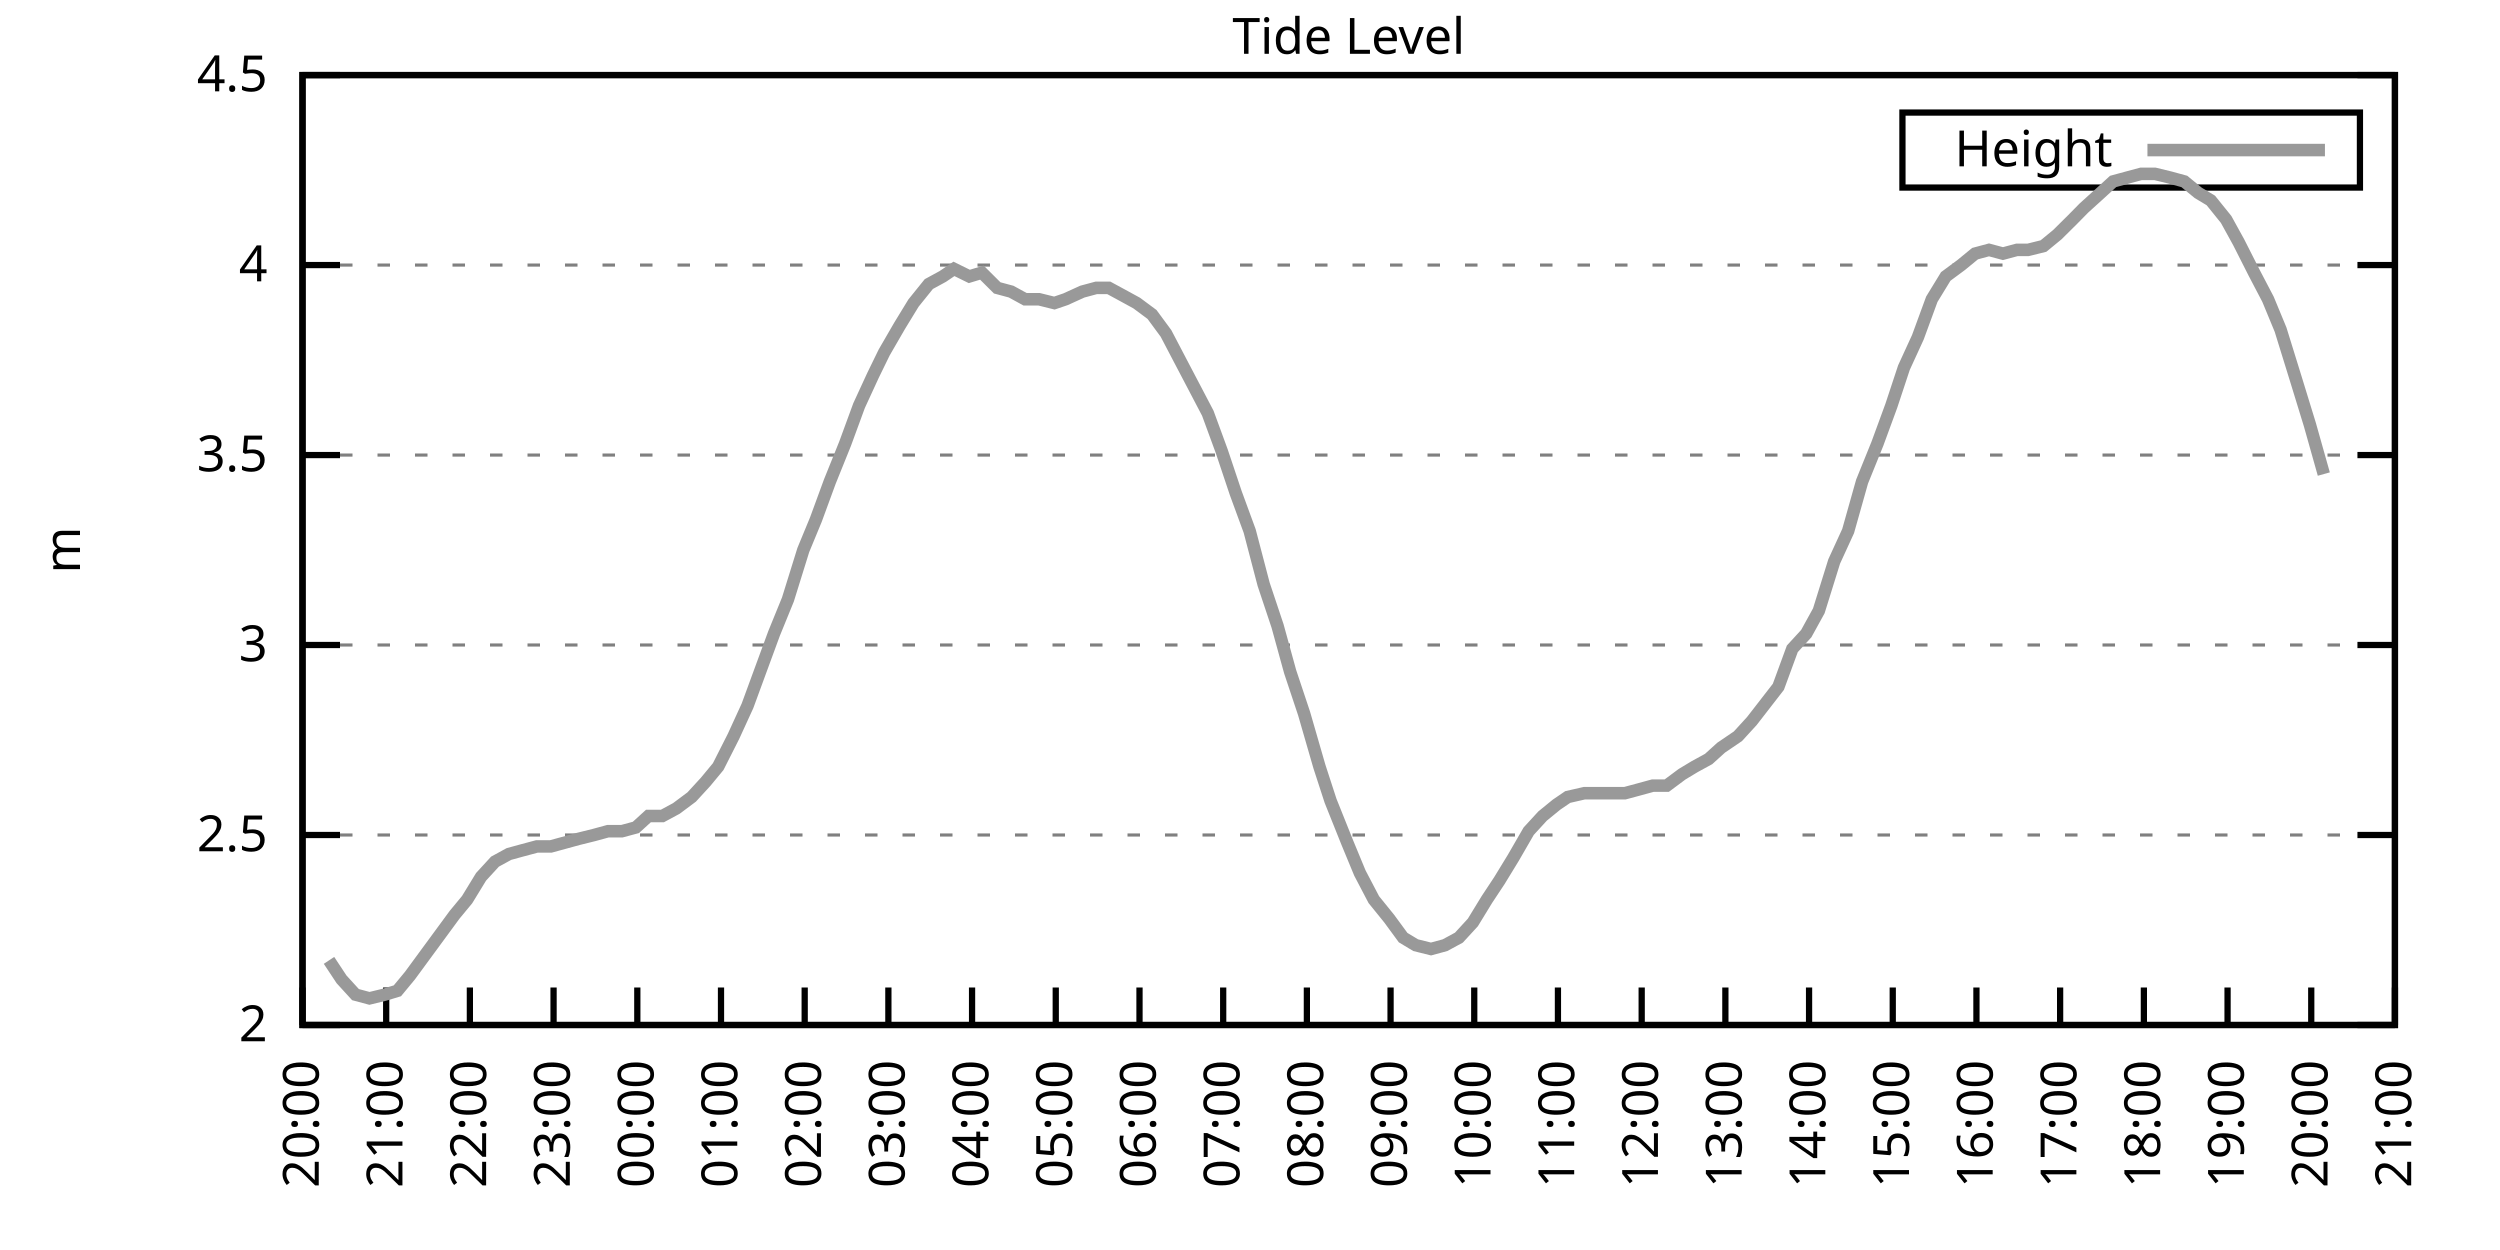
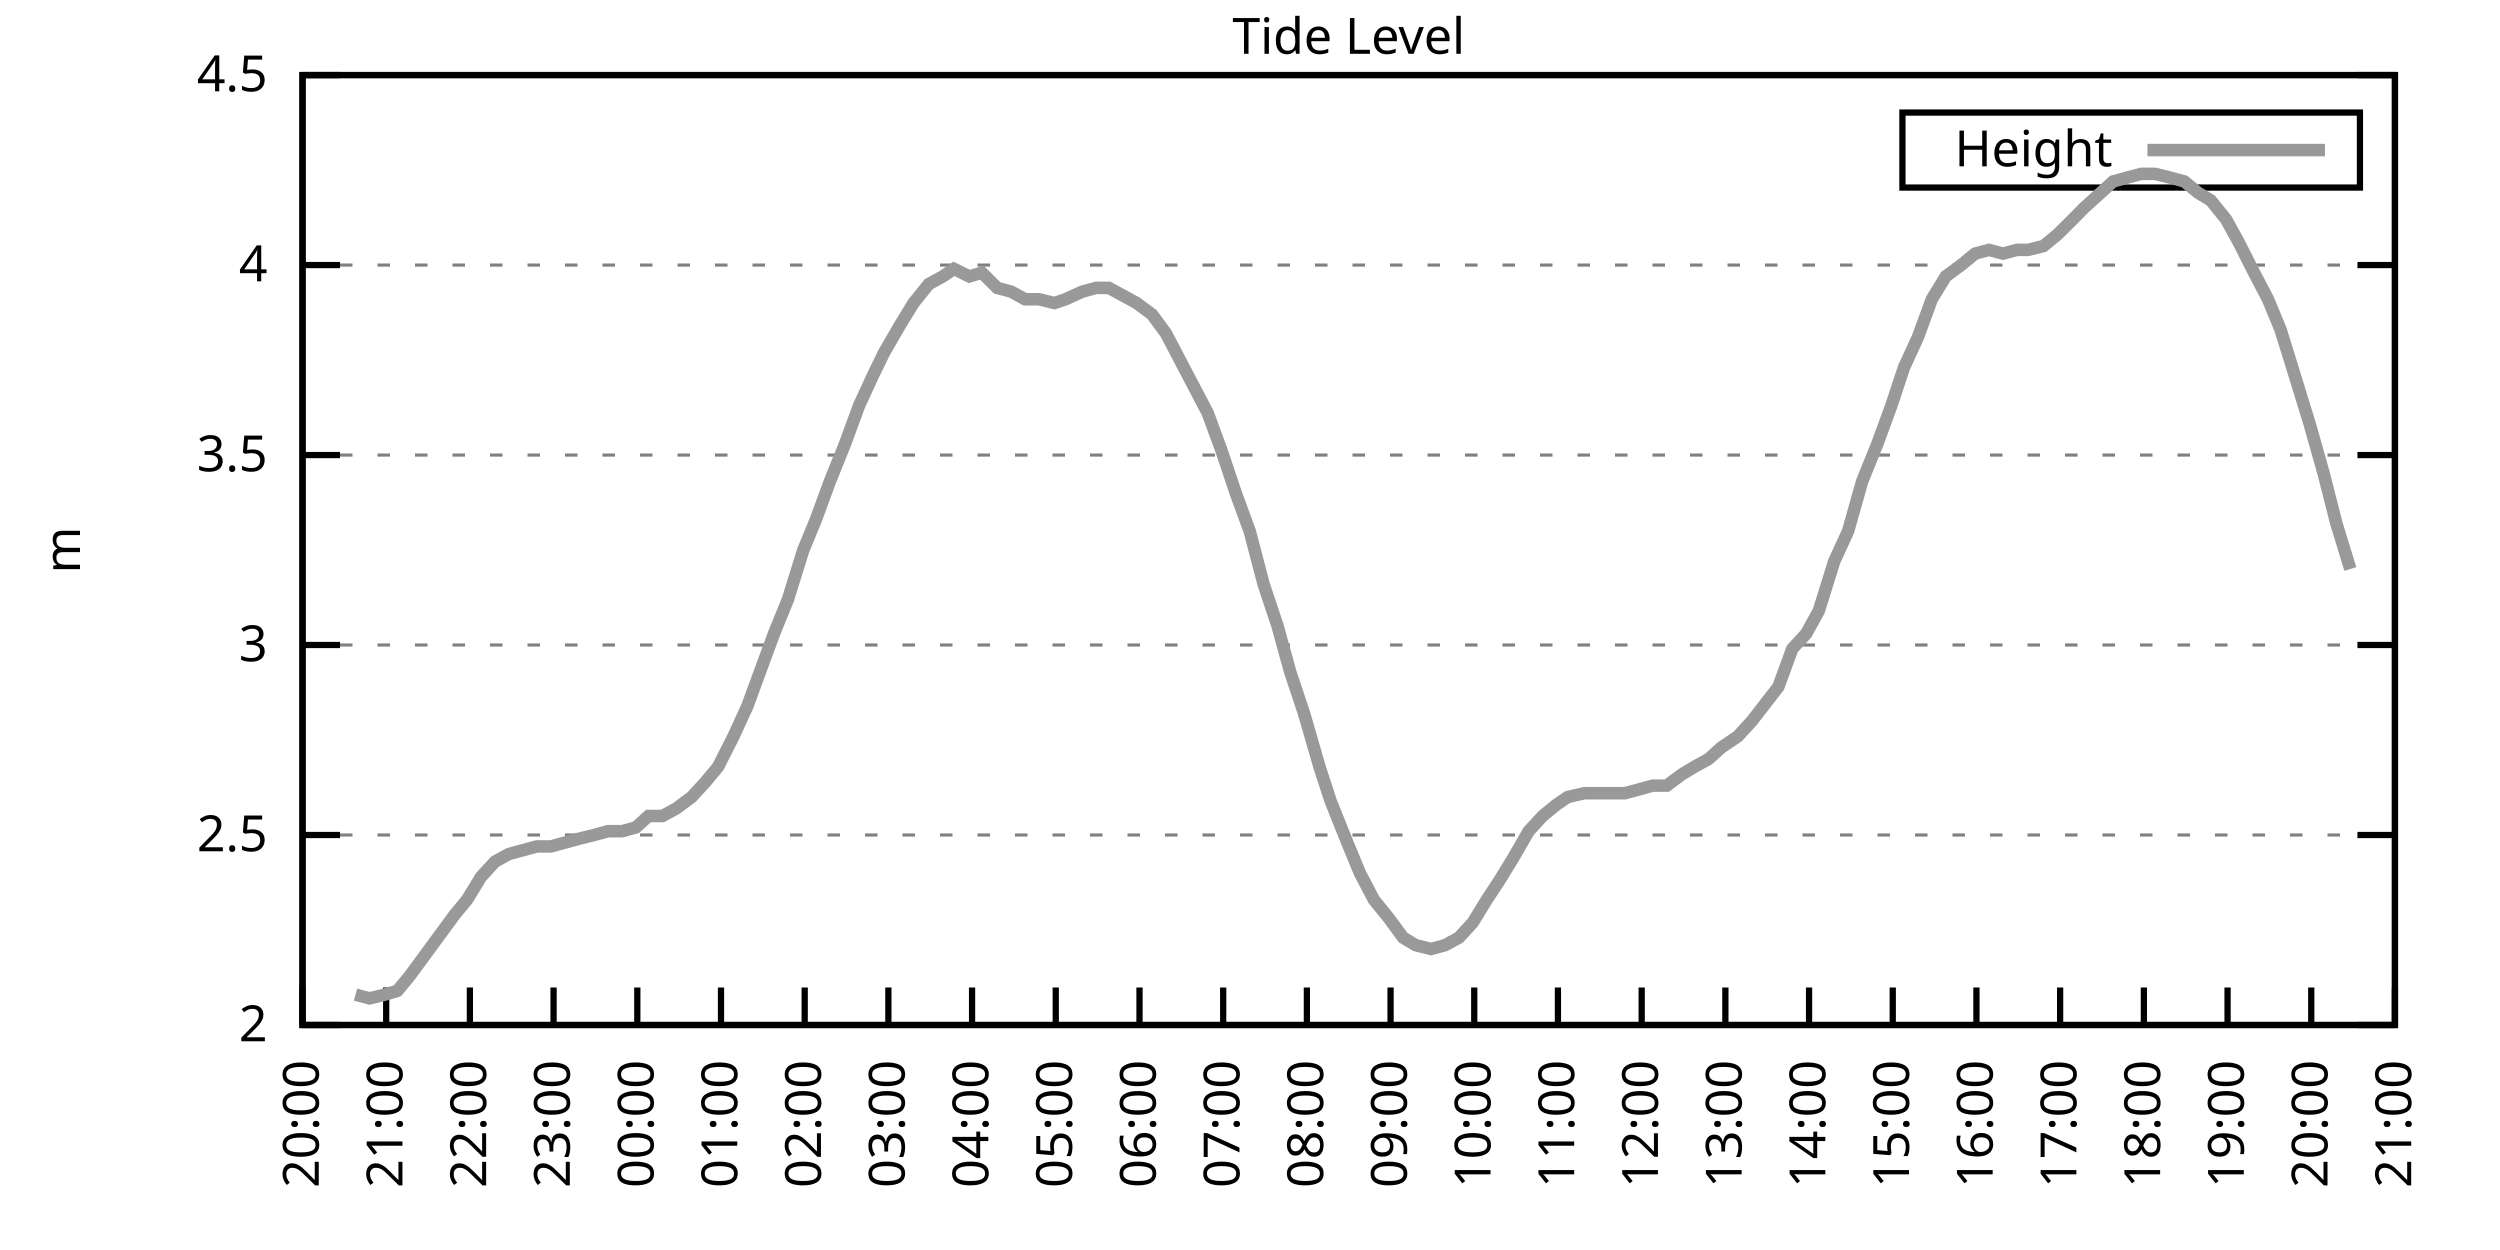
<svg xmlns="http://www.w3.org/2000/svg" xmlns:xlink="http://www.w3.org/1999/xlink" width="400" height="200" viewBox="0 0 400 200">
  <g id="gnuplot_canvas">
    <rect x="0" y="0" width="400" height="200" fill="none" />
    <defs>
      <circle id="gpDot" r="0.5" stroke-width="0.5" stroke="currentColor" />
      <path id="gpPt0" stroke-width="0.333" stroke="currentColor" d="M-1,0 h2 M0,-1 v2" />
      <path id="gpPt1" stroke-width="0.333" stroke="currentColor" d="M-1,-1 L1,1 M1,-1 L-1,1" />
      <path id="gpPt2" stroke-width="0.333" stroke="currentColor" d="M-1,0 L1,0 M0,-1 L0,1 M-1,-1 L1,1 M-1,1 L1,-1" />
      <rect id="gpPt3" stroke-width="0.333" stroke="currentColor" x="-1" y="-1" width="2" height="2" />
      <rect id="gpPt4" stroke-width="0.333" stroke="currentColor" fill="currentColor" x="-1" y="-1" width="2" height="2" />
      <circle id="gpPt5" stroke-width="0.333" stroke="currentColor" cx="0" cy="0" r="1" />
      <use xlink:href="#gpPt5" id="gpPt6" fill="currentColor" stroke="none" />
      <path id="gpPt7" stroke-width="0.333" stroke="currentColor" d="M0,-1.33 L-1.33,0.67 L1.33,0.67 z" />
      <use xlink:href="#gpPt7" id="gpPt8" fill="currentColor" stroke="none" />
      <use xlink:href="#gpPt7" id="gpPt9" stroke="currentColor" transform="rotate(180)" />
      <use xlink:href="#gpPt9" id="gpPt10" fill="currentColor" stroke="none" />
      <use xlink:href="#gpPt3" id="gpPt11" stroke="currentColor" transform="rotate(45)" />
      <use xlink:href="#gpPt11" id="gpPt12" fill="currentColor" stroke="none" />
      <path id="gpPt13" stroke-width="0.333" stroke="currentColor" d="M0,1.330 L1.265,0.411 L0.782,-1.067 L-0.782,-1.076 L-1.265,0.411 z" />
      <use xlink:href="#gpPt13" id="gpPt14" fill="currentColor" stroke="none" />
      <filter id="textbox" filterUnits="objectBoundingBox" x="0" y="0" height="1" width="1">
        <feFlood flood-color="white" flood-opacity="1" result="bgnd" />
        <feComposite in="SourceGraphic" in2="bgnd" operator="atop" />
      </filter>
      <filter id="greybox" filterUnits="objectBoundingBox" x="0" y="0" height="1" width="1">
        <feFlood flood-color="lightgrey" flood-opacity="1" result="grey" />
        <feComposite in="SourceGraphic" in2="grey" operator="atop" />
      </filter>
    </defs>
    <g fill="none" color="white" stroke="currentColor" stroke-width="1.00" stroke-linecap="butt" stroke-linejoin="miter">
</g>
    <g fill="none" color="black" stroke="currentColor" stroke-width="1.00" stroke-linecap="butt" stroke-linejoin="miter">
      <g stroke="none" shape-rendering="crispEdges">
        <polygon fill="rgb(255, 255, 255)" points="48.40,164.00 383.18,164.00 383.18,12.02 48.40,12.02 " />
      </g>
    </g>
    <g fill="none" color="black" stroke="currentColor" stroke-width="1.00" stroke-linecap="butt" stroke-linejoin="miter">
</g>
    <g fill="none" color="black" stroke="black" stroke-width="0.50" stroke-linecap="butt" stroke-linejoin="miter">
</g>
    <g fill="none" color="gray" stroke="currentColor" stroke-width="0.50" stroke-linecap="butt" stroke-linejoin="miter">
      <path stroke="gray" stroke-dasharray="2,4" class="gridline" d="M48.40,164.00 L383.19,164.00  " />
    </g>
    <g fill="none" color="gray" stroke="gray" stroke-width="1.00" stroke-linecap="butt" stroke-linejoin="miter">
</g>
    <g fill="none" color="black" stroke="currentColor" stroke-width="1.00" stroke-linecap="butt" stroke-linejoin="miter">
      <path stroke="black" d="M48.40,164.00 L54.40,164.00 M383.19,164.00 L377.19,164.00  " />
      <g transform="translate(42.80,166.60)" stroke="none" fill="black" font-family="Sans" font-size="8.00" text-anchor="end">
        <text>
          <tspan font-family="Sans"> 2</tspan>
        </text>
      </g>
    </g>
    <g fill="none" color="black" stroke="currentColor" stroke-width="1.00" stroke-linecap="butt" stroke-linejoin="miter">
</g>
    <g fill="none" color="black" stroke="black" stroke-width="0.50" stroke-linecap="butt" stroke-linejoin="miter">
</g>
    <g fill="none" color="gray" stroke="currentColor" stroke-width="0.50" stroke-linecap="butt" stroke-linejoin="miter">
      <path stroke="gray" stroke-dasharray="2,4" class="gridline" d="M48.40,133.60 L383.19,133.60  " />
    </g>
    <g fill="none" color="gray" stroke="gray" stroke-width="1.00" stroke-linecap="butt" stroke-linejoin="miter">
</g>
    <g fill="none" color="black" stroke="currentColor" stroke-width="1.00" stroke-linecap="butt" stroke-linejoin="miter">
      <path stroke="black" d="M48.40,133.60 L54.40,133.60 M383.19,133.60 L377.19,133.60  " />
      <g transform="translate(42.80,136.20)" stroke="none" fill="black" font-family="Sans" font-size="8.00" text-anchor="end">
        <text>
          <tspan font-family="Sans"> 2.5</tspan>
        </text>
      </g>
    </g>
    <g fill="none" color="black" stroke="currentColor" stroke-width="1.00" stroke-linecap="butt" stroke-linejoin="miter">
</g>
    <g fill="none" color="black" stroke="black" stroke-width="0.50" stroke-linecap="butt" stroke-linejoin="miter">
</g>
    <g fill="none" color="gray" stroke="currentColor" stroke-width="0.50" stroke-linecap="butt" stroke-linejoin="miter">
      <path stroke="gray" stroke-dasharray="2,4" class="gridline" d="M48.40,103.20 L383.19,103.20  " />
    </g>
    <g fill="none" color="gray" stroke="gray" stroke-width="1.00" stroke-linecap="butt" stroke-linejoin="miter">
</g>
    <g fill="none" color="black" stroke="currentColor" stroke-width="1.00" stroke-linecap="butt" stroke-linejoin="miter">
      <path stroke="black" d="M48.40,103.20 L54.40,103.20 M383.19,103.20 L377.19,103.20  " />
      <g transform="translate(42.80,105.80)" stroke="none" fill="black" font-family="Sans" font-size="8.00" text-anchor="end">
        <text>
          <tspan font-family="Sans"> 3</tspan>
        </text>
      </g>
    </g>
    <g fill="none" color="black" stroke="currentColor" stroke-width="1.00" stroke-linecap="butt" stroke-linejoin="miter">
</g>
    <g fill="none" color="black" stroke="black" stroke-width="0.50" stroke-linecap="butt" stroke-linejoin="miter">
</g>
    <g fill="none" color="gray" stroke="currentColor" stroke-width="0.50" stroke-linecap="butt" stroke-linejoin="miter">
      <path stroke="gray" stroke-dasharray="2,4" class="gridline" d="M48.40,72.81 L383.19,72.81  " />
    </g>
    <g fill="none" color="gray" stroke="gray" stroke-width="1.00" stroke-linecap="butt" stroke-linejoin="miter">
</g>
    <g fill="none" color="black" stroke="currentColor" stroke-width="1.00" stroke-linecap="butt" stroke-linejoin="miter">
      <path stroke="black" d="M48.40,72.81 L54.40,72.81 M383.19,72.81 L377.19,72.81  " />
      <g transform="translate(42.80,75.41)" stroke="none" fill="black" font-family="Sans" font-size="8.00" text-anchor="end">
        <text>
          <tspan font-family="Sans"> 3.5</tspan>
        </text>
      </g>
    </g>
    <g fill="none" color="black" stroke="currentColor" stroke-width="1.00" stroke-linecap="butt" stroke-linejoin="miter">
</g>
    <g fill="none" color="black" stroke="black" stroke-width="0.50" stroke-linecap="butt" stroke-linejoin="miter">
</g>
    <g fill="none" color="gray" stroke="currentColor" stroke-width="0.50" stroke-linecap="butt" stroke-linejoin="miter">
      <path stroke="gray" stroke-dasharray="2,4" class="gridline" d="M48.40,42.41 L383.19,42.41  " />
    </g>
    <g fill="none" color="gray" stroke="gray" stroke-width="1.00" stroke-linecap="butt" stroke-linejoin="miter">
</g>
    <g fill="none" color="black" stroke="currentColor" stroke-width="1.00" stroke-linecap="butt" stroke-linejoin="miter">
      <path stroke="black" d="M48.40,42.41 L54.40,42.41 M383.19,42.41 L377.19,42.41  " />
      <g transform="translate(42.80,45.01)" stroke="none" fill="black" font-family="Sans" font-size="8.00" text-anchor="end">
        <text>
          <tspan font-family="Sans"> 4</tspan>
        </text>
      </g>
    </g>
    <g fill="none" color="black" stroke="currentColor" stroke-width="1.00" stroke-linecap="butt" stroke-linejoin="miter">
</g>
    <g fill="none" color="black" stroke="black" stroke-width="0.50" stroke-linecap="butt" stroke-linejoin="miter">
</g>
    <g fill="none" color="gray" stroke="currentColor" stroke-width="0.50" stroke-linecap="butt" stroke-linejoin="miter">
      <path stroke="gray" stroke-dasharray="2,4" class="gridline" d="M48.40,12.01 L383.19,12.01  " />
    </g>
    <g fill="none" color="gray" stroke="gray" stroke-width="1.00" stroke-linecap="butt" stroke-linejoin="miter">
</g>
    <g fill="none" color="black" stroke="currentColor" stroke-width="1.00" stroke-linecap="butt" stroke-linejoin="miter">
      <path stroke="black" d="M48.40,12.01 L54.40,12.01 M383.19,12.01 L377.19,12.01  " />
      <g transform="translate(42.80,14.61)" stroke="none" fill="black" font-family="Sans" font-size="8.00" text-anchor="end">
        <text>
          <tspan font-family="Sans"> 4.5</tspan>
        </text>
      </g>
    </g>
    <g fill="none" color="black" stroke="currentColor" stroke-width="1.00" stroke-linecap="butt" stroke-linejoin="miter">
      <path stroke="black" d="M48.40,164.00 L48.40,158.00  " />
      <g transform="translate(51.00,169.60) rotate(270.00)" stroke="none" fill="black" font-family="Sans" font-size="8.00" text-anchor="end">
        <text>
          <tspan font-family="Sans">20:00</tspan>
        </text>
      </g>
    </g>
    <g fill="none" color="black" stroke="currentColor" stroke-width="1.00" stroke-linecap="butt" stroke-linejoin="miter">
      <path stroke="black" d="M61.79,164.00 L61.79,158.00  " />
      <g transform="translate(64.39,169.60) rotate(270.00)" stroke="none" fill="black" font-family="Sans" font-size="8.00" text-anchor="end">
        <text>
          <tspan font-family="Sans">21:00</tspan>
        </text>
      </g>
    </g>
    <g fill="none" color="black" stroke="currentColor" stroke-width="1.00" stroke-linecap="butt" stroke-linejoin="miter">
      <path stroke="black" d="M75.18,164.00 L75.18,158.00  " />
      <g transform="translate(77.78,169.60) rotate(270.00)" stroke="none" fill="black" font-family="Sans" font-size="8.00" text-anchor="end">
        <text>
          <tspan font-family="Sans">22:00</tspan>
        </text>
      </g>
    </g>
    <g fill="none" color="black" stroke="currentColor" stroke-width="1.00" stroke-linecap="butt" stroke-linejoin="miter">
      <path stroke="black" d="M88.57,164.00 L88.57,158.00  " />
      <g transform="translate(91.17,169.60) rotate(270.00)" stroke="none" fill="black" font-family="Sans" font-size="8.00" text-anchor="end">
        <text>
          <tspan font-family="Sans">23:00</tspan>
        </text>
      </g>
    </g>
    <g fill="none" color="black" stroke="currentColor" stroke-width="1.00" stroke-linecap="butt" stroke-linejoin="miter">
      <path stroke="black" d="M101.97,164.00 L101.97,158.00  " />
      <g transform="translate(104.57,169.60) rotate(270.00)" stroke="none" fill="black" font-family="Sans" font-size="8.00" text-anchor="end">
        <text>
          <tspan font-family="Sans">00:00</tspan>
        </text>
      </g>
    </g>
    <g fill="none" color="black" stroke="currentColor" stroke-width="1.00" stroke-linecap="butt" stroke-linejoin="miter">
      <path stroke="black" d="M115.36,164.00 L115.36,158.00  " />
      <g transform="translate(117.96,169.60) rotate(270.00)" stroke="none" fill="black" font-family="Sans" font-size="8.00" text-anchor="end">
        <text>
          <tspan font-family="Sans">01:00</tspan>
        </text>
      </g>
    </g>
    <g fill="none" color="black" stroke="currentColor" stroke-width="1.00" stroke-linecap="butt" stroke-linejoin="miter">
      <path stroke="black" d="M128.75,164.00 L128.75,158.00  " />
      <g transform="translate(131.35,169.60) rotate(270.00)" stroke="none" fill="black" font-family="Sans" font-size="8.00" text-anchor="end">
        <text>
          <tspan font-family="Sans">02:00</tspan>
        </text>
      </g>
    </g>
    <g fill="none" color="black" stroke="currentColor" stroke-width="1.00" stroke-linecap="butt" stroke-linejoin="miter">
      <path stroke="black" d="M142.14,164.00 L142.14,158.00  " />
      <g transform="translate(144.74,169.60) rotate(270.00)" stroke="none" fill="black" font-family="Sans" font-size="8.00" text-anchor="end">
        <text>
          <tspan font-family="Sans">03:00</tspan>
        </text>
      </g>
    </g>
    <g fill="none" color="black" stroke="currentColor" stroke-width="1.00" stroke-linecap="butt" stroke-linejoin="miter">
      <path stroke="black" d="M155.53,164.00 L155.53,158.00  " />
      <g transform="translate(158.13,169.60) rotate(270.00)" stroke="none" fill="black" font-family="Sans" font-size="8.00" text-anchor="end">
        <text>
          <tspan font-family="Sans">04:00</tspan>
        </text>
      </g>
    </g>
    <g fill="none" color="black" stroke="currentColor" stroke-width="1.00" stroke-linecap="butt" stroke-linejoin="miter">
      <path stroke="black" d="M168.92,164.00 L168.92,158.00  " />
      <g transform="translate(171.52,169.60) rotate(270.00)" stroke="none" fill="black" font-family="Sans" font-size="8.00" text-anchor="end">
        <text>
          <tspan font-family="Sans">05:00</tspan>
        </text>
      </g>
    </g>
    <g fill="none" color="black" stroke="currentColor" stroke-width="1.00" stroke-linecap="butt" stroke-linejoin="miter">
      <path stroke="black" d="M182.32,164.00 L182.32,158.00  " />
      <g transform="translate(184.92,169.60) rotate(270.00)" stroke="none" fill="black" font-family="Sans" font-size="8.00" text-anchor="end">
        <text>
          <tspan font-family="Sans">06:00</tspan>
        </text>
      </g>
    </g>
    <g fill="none" color="black" stroke="currentColor" stroke-width="1.00" stroke-linecap="butt" stroke-linejoin="miter">
      <path stroke="black" d="M195.71,164.00 L195.71,158.00  " />
      <g transform="translate(198.31,169.60) rotate(270.00)" stroke="none" fill="black" font-family="Sans" font-size="8.00" text-anchor="end">
        <text>
          <tspan font-family="Sans">07:00</tspan>
        </text>
      </g>
    </g>
    <g fill="none" color="black" stroke="currentColor" stroke-width="1.00" stroke-linecap="butt" stroke-linejoin="miter">
      <path stroke="black" d="M209.10,164.00 L209.10,158.00  " />
      <g transform="translate(211.70,169.60) rotate(270.00)" stroke="none" fill="black" font-family="Sans" font-size="8.00" text-anchor="end">
        <text>
          <tspan font-family="Sans">08:00</tspan>
        </text>
      </g>
    </g>
    <g fill="none" color="black" stroke="currentColor" stroke-width="1.00" stroke-linecap="butt" stroke-linejoin="miter">
      <path stroke="black" d="M222.49,164.00 L222.49,158.00  " />
      <g transform="translate(225.09,169.60) rotate(270.00)" stroke="none" fill="black" font-family="Sans" font-size="8.00" text-anchor="end">
        <text>
          <tspan font-family="Sans">09:00</tspan>
        </text>
      </g>
    </g>
    <g fill="none" color="black" stroke="currentColor" stroke-width="1.00" stroke-linecap="butt" stroke-linejoin="miter">
      <path stroke="black" d="M235.88,164.00 L235.88,158.00  " />
      <g transform="translate(238.48,169.60) rotate(270.00)" stroke="none" fill="black" font-family="Sans" font-size="8.00" text-anchor="end">
        <text>
          <tspan font-family="Sans">10:00</tspan>
        </text>
      </g>
    </g>
    <g fill="none" color="black" stroke="currentColor" stroke-width="1.00" stroke-linecap="butt" stroke-linejoin="miter">
      <path stroke="black" d="M249.27,164.00 L249.27,158.00  " />
      <g transform="translate(251.87,169.60) rotate(270.00)" stroke="none" fill="black" font-family="Sans" font-size="8.00" text-anchor="end">
        <text>
          <tspan font-family="Sans">11:00</tspan>
        </text>
      </g>
    </g>
    <g fill="none" color="black" stroke="currentColor" stroke-width="1.00" stroke-linecap="butt" stroke-linejoin="miter">
      <path stroke="black" d="M262.67,164.00 L262.67,158.00  " />
      <g transform="translate(265.27,169.60) rotate(270.00)" stroke="none" fill="black" font-family="Sans" font-size="8.00" text-anchor="end">
        <text>
          <tspan font-family="Sans">12:00</tspan>
        </text>
      </g>
    </g>
    <g fill="none" color="black" stroke="currentColor" stroke-width="1.00" stroke-linecap="butt" stroke-linejoin="miter">
      <path stroke="black" d="M276.06,164.00 L276.06,158.00  " />
      <g transform="translate(278.66,169.60) rotate(270.00)" stroke="none" fill="black" font-family="Sans" font-size="8.00" text-anchor="end">
        <text>
          <tspan font-family="Sans">13:00</tspan>
        </text>
      </g>
    </g>
    <g fill="none" color="black" stroke="currentColor" stroke-width="1.00" stroke-linecap="butt" stroke-linejoin="miter">
      <path stroke="black" d="M289.45,164.00 L289.45,158.00  " />
      <g transform="translate(292.05,169.60) rotate(270.00)" stroke="none" fill="black" font-family="Sans" font-size="8.00" text-anchor="end">
        <text>
          <tspan font-family="Sans">14:00</tspan>
        </text>
      </g>
    </g>
    <g fill="none" color="black" stroke="currentColor" stroke-width="1.00" stroke-linecap="butt" stroke-linejoin="miter">
      <path stroke="black" d="M302.84,164.00 L302.84,158.00  " />
      <g transform="translate(305.44,169.60) rotate(270.00)" stroke="none" fill="black" font-family="Sans" font-size="8.00" text-anchor="end">
        <text>
          <tspan font-family="Sans">15:00</tspan>
        </text>
      </g>
    </g>
    <g fill="none" color="black" stroke="currentColor" stroke-width="1.00" stroke-linecap="butt" stroke-linejoin="miter">
      <path stroke="black" d="M316.23,164.00 L316.23,158.00  " />
      <g transform="translate(318.83,169.60) rotate(270.00)" stroke="none" fill="black" font-family="Sans" font-size="8.00" text-anchor="end">
        <text>
          <tspan font-family="Sans">16:00</tspan>
        </text>
      </g>
    </g>
    <g fill="none" color="black" stroke="currentColor" stroke-width="1.00" stroke-linecap="butt" stroke-linejoin="miter">
      <path stroke="black" d="M329.62,164.00 L329.62,158.00  " />
      <g transform="translate(332.22,169.60) rotate(270.00)" stroke="none" fill="black" font-family="Sans" font-size="8.00" text-anchor="end">
        <text>
          <tspan font-family="Sans">17:00</tspan>
        </text>
      </g>
    </g>
    <g fill="none" color="black" stroke="currentColor" stroke-width="1.00" stroke-linecap="butt" stroke-linejoin="miter">
      <path stroke="black" d="M343.02,164.00 L343.02,158.00  " />
      <g transform="translate(345.62,169.60) rotate(270.00)" stroke="none" fill="black" font-family="Sans" font-size="8.00" text-anchor="end">
        <text>
          <tspan font-family="Sans">18:00</tspan>
        </text>
      </g>
    </g>
    <g fill="none" color="black" stroke="currentColor" stroke-width="1.00" stroke-linecap="butt" stroke-linejoin="miter">
      <path stroke="black" d="M356.41,164.00 L356.41,158.00  " />
      <g transform="translate(359.01,169.60) rotate(270.00)" stroke="none" fill="black" font-family="Sans" font-size="8.00" text-anchor="end">
        <text>
          <tspan font-family="Sans">19:00</tspan>
        </text>
      </g>
    </g>
    <g fill="none" color="black" stroke="currentColor" stroke-width="1.00" stroke-linecap="butt" stroke-linejoin="miter">
      <path stroke="black" d="M369.80,164.00 L369.80,158.00  " />
      <g transform="translate(372.40,169.60) rotate(270.00)" stroke="none" fill="black" font-family="Sans" font-size="8.00" text-anchor="end">
        <text>
          <tspan font-family="Sans">20:00</tspan>
        </text>
      </g>
    </g>
    <g fill="none" color="black" stroke="currentColor" stroke-width="1.00" stroke-linecap="butt" stroke-linejoin="miter">
      <path stroke="black" d="M383.19,164.00 L383.19,158.00  " />
      <g transform="translate(385.79,169.60) rotate(270.00)" stroke="none" fill="black" font-family="Sans" font-size="8.00" text-anchor="end">
        <text>
          <tspan font-family="Sans">21:00</tspan>
        </text>
      </g>
    </g>
    <g fill="none" color="black" stroke="currentColor" stroke-width="1.00" stroke-linecap="butt" stroke-linejoin="miter">
</g>
    <g fill="none" color="black" stroke="currentColor" stroke-width="1.00" stroke-linecap="butt" stroke-linejoin="miter">
      <path stroke="black" d="M48.40,12.01 L48.40,164.00 L383.19,164.00 L383.19,12.01 L48.40,12.01 Z  " />
    </g>
    <g fill="none" color="black" stroke="currentColor" stroke-width="1.00" stroke-linecap="butt" stroke-linejoin="miter">
</g>
    <g fill="none" color="black" stroke="currentColor" stroke-width="1.00" stroke-linecap="butt" stroke-linejoin="miter">
      <path stroke="black" d="M304.39,30.01 L304.39,18.01 L377.59,18.01 L377.59,30.01 L304.39,30.01 Z  " />
    </g>
    <g id="Tide_level_plot_1">
      <g fill="none" color="white" stroke="black" stroke-width="2.00" stroke-linecap="butt" stroke-linejoin="miter">
</g>
      <g fill="none" color="black" stroke="currentColor" stroke-width="2.00" stroke-linecap="butt" stroke-linejoin="miter">
        <g transform="translate(337.99,26.61)" stroke="none" fill="black" font-family="Sans" font-size="8.00" text-anchor="end">
          <text>
            <tspan font-family="Sans">Height</tspan>
          </text>
        </g>
      </g>
      <g fill="none" color="black" stroke="currentColor" stroke-width="2.00" stroke-linecap="butt" stroke-linejoin="miter">
-         <path stroke="rgb(153, 153, 153)" d="M343.59,24.01 L371.99,24.01 M52.64,153.66 L54.65,156.70 L56.88,159.14 L59.11,159.74 L61.57,159.14 L63.58,158.53   L65.59,156.10 L67.82,153.06 L70.50,149.41 L72.73,146.37 L74.74,143.94 L76.97,140.29 L79.20,137.86 L81.43,136.64   L83.66,136.03 L85.90,135.43 L88.13,135.43 L90.36,134.82 L92.59,134.21 L95.05,133.60 L97.28,132.99 L99.51,132.99   L101.74,132.39 L103.75,130.56 L105.98,130.56 L108.22,129.35 L110.67,127.52 L112.90,125.09 L114.91,122.66 L117.37,117.80   L119.60,112.93 L121.83,106.85 L123.84,101.38 L126.07,95.91 L128.53,88.00 L130.54,83.14 L132.77,77.06 L135.22,70.98   L137.45,64.90 L139.69,60.04 L141.47,56.39 L143.93,52.14 L146.16,48.49 L148.61,45.45 L150.85,44.23 L152.63,43.02   L155.09,44.23 L157.10,43.62 L159.55,46.06 L161.78,46.66 L164.01,47.88 L166.25,47.88 L168.70,48.49 L170.49,47.88   L173.17,46.66 L175.40,46.06 L177.41,46.06 L179.64,47.27 L181.87,48.49 L184.32,50.31 L186.56,53.35 L188.79,57.61   L191.02,61.86 L193.25,66.12 L195.48,72.20 L197.72,78.89 L199.95,84.97 L202.18,93.48 L204.41,100.16 L206.42,107.46   L208.65,114.15 L211.11,122.66 L212.89,128.13 L215.57,134.82 L217.58,139.68 L219.81,143.94 L222.27,146.98 L224.50,150.02   L226.51,151.23 L228.96,151.84 L231.20,151.23 L233.43,150.02 L235.66,147.59 L237.89,143.94 L239.90,140.90 L242.13,137.25   L244.59,132.99 L246.82,130.56 L249.05,128.74 L250.84,127.52 L253.51,126.91 L255.75,126.91 L257.98,126.91 L259.99,126.91   L262.22,126.31 L264.45,125.70 L266.68,125.70 L269.14,123.87 L271.15,122.66 L273.38,121.44 L275.39,119.62 L278.07,117.80   L280.30,115.36 L284.54,109.89 L286.77,103.81 L289.00,101.38 L291.01,97.73 L293.47,89.83 L295.70,84.97 L297.93,77.06   L300.39,70.98 L302.62,64.90 L304.63,58.82 L306.86,53.96 L309.09,47.88 L311.32,44.23 L313.78,42.41 L316.01,40.58   L318.24,39.98 L320.47,40.58 L322.70,39.98 L324.49,39.98 L326.95,39.37 L329.18,37.54 L331.63,35.11 L333.42,33.29   L336.10,30.86 L338.10,29.03 L340.34,28.42 L342.57,27.82 L344.80,27.82 L347.26,28.42 L349.49,29.03 L351.72,30.86   L353.73,32.07 L356.18,35.11 L358.19,38.76 L360.65,43.62 L362.88,47.88 L364.89,52.74 L367.34,60.65 L369.58,67.94   L371.81,75.85  " />
+         <path stroke="rgb(153, 153, 153)" d="M343.59,24.01 L371.99,24.01 M56.88,159.14 L59.11,159.74 L61.57,159.14 L63.58,158.53 L65.59,156.10 L67.82,153.06   L70.50,149.41 L72.73,146.37 L74.74,143.94 L76.97,140.29 L79.20,137.86 L81.43,136.64 L83.66,136.03 L85.90,135.43   L88.13,135.43 L90.36,134.82 L92.59,134.21 L95.05,133.60 L97.28,132.99 L99.51,132.99 L101.74,132.39 L103.75,130.56   L105.98,130.56 L108.22,129.35 L110.67,127.52 L112.90,125.09 L114.91,122.66 L117.37,117.80 L119.60,112.93 L121.83,106.85   L123.84,101.38 L126.07,95.91 L128.53,88.00 L130.54,83.14 L132.77,77.06 L135.22,70.98 L137.45,64.90 L139.69,60.04   L141.47,56.39 L143.93,52.14 L146.16,48.49 L148.61,45.45 L150.85,44.23 L152.63,43.02 L155.09,44.23 L157.10,43.62   L159.55,46.06 L161.78,46.66 L164.01,47.88 L166.25,47.88 L168.70,48.49 L170.49,47.88 L173.17,46.66 L175.40,46.06   L177.41,46.06 L179.64,47.27 L181.87,48.49 L184.32,50.31 L186.56,53.35 L188.79,57.61 L191.02,61.86 L193.25,66.12   L195.48,72.20 L197.72,78.89 L199.95,84.97 L202.18,93.48 L204.41,100.16 L206.42,107.46 L208.65,114.15 L211.11,122.66   L212.89,128.13 L215.57,134.82 L217.58,139.68 L219.81,143.94 L222.27,146.98 L224.50,150.02 L226.51,151.23 L228.96,151.84   L231.20,151.23 L233.43,150.02 L235.66,147.59 L237.89,143.94 L239.90,140.90 L242.13,137.25 L244.59,132.99 L246.82,130.56   L249.05,128.74 L250.84,127.52 L253.51,126.91 L255.75,126.91 L257.98,126.91 L259.99,126.91 L262.22,126.31 L264.45,125.70   L266.68,125.70 L269.14,123.87 L271.15,122.66 L273.38,121.44 L275.39,119.62 L278.07,117.80 L280.30,115.36 L284.54,109.89   L286.77,103.81 L289.00,101.38 L291.01,97.73 L293.47,89.83 L295.70,84.97 L297.93,77.06 L300.39,70.98 L302.62,64.90   L304.63,58.82 L306.86,53.96 L309.09,47.88 L311.32,44.23 L313.78,42.41 L316.01,40.58 L318.24,39.98 L320.47,40.58   L322.70,39.98 L324.49,39.98 L326.95,39.37 L329.18,37.54 L331.63,35.11 L333.42,33.29 L336.10,30.86 L338.10,29.03   L340.34,28.42 L342.57,27.82 L344.80,27.82 L347.26,28.42 L349.49,29.03 L351.72,30.86 L353.73,32.07 L356.18,35.11   L358.19,38.76 L360.65,43.62 L362.88,47.88 L364.89,52.74 L367.34,60.65 L369.58,67.94 L371.81,75.85 L373.82,83.75   L376.05,91.04  " />
      </g>
    </g>
    <g fill="none" color="black" stroke="currentColor" stroke-width="2.00" stroke-linecap="butt" stroke-linejoin="miter">
</g>
    <g fill="none" color="black" stroke="black" stroke-width="1.00" stroke-linecap="butt" stroke-linejoin="miter">
</g>
    <g fill="none" color="black" stroke="currentColor" stroke-width="1.00" stroke-linecap="butt" stroke-linejoin="miter">
      <path stroke="black" d="M48.40,12.01 L48.40,164.00 L383.19,164.00 L383.19,12.01 L48.40,12.01 Z  " />
      <g transform="translate(12.80,88.01) rotate(270.00)" stroke="none" fill="black" font-family="Sans" font-size="8.00" text-anchor="middle">
        <text>
          <tspan font-family="Sans">m</tspan>
        </text>
      </g>
    </g>
    <g fill="none" color="black" stroke="currentColor" stroke-width="1.00" stroke-linecap="butt" stroke-linejoin="miter">
</g>
    <g fill="none" color="black" stroke="currentColor" stroke-width="1.00" stroke-linecap="butt" stroke-linejoin="miter">
      <g transform="translate(215.79,8.61)" stroke="none" fill="black" font-family="Sans" font-size="8.00" text-anchor="middle">
        <text>
          <tspan font-family="Sans">Tide Level</tspan>
        </text>
      </g>
    </g>
    <g fill="none" color="black" stroke="currentColor" stroke-width="1.00" stroke-linecap="butt" stroke-linejoin="miter">
</g>
  </g>
</svg>
